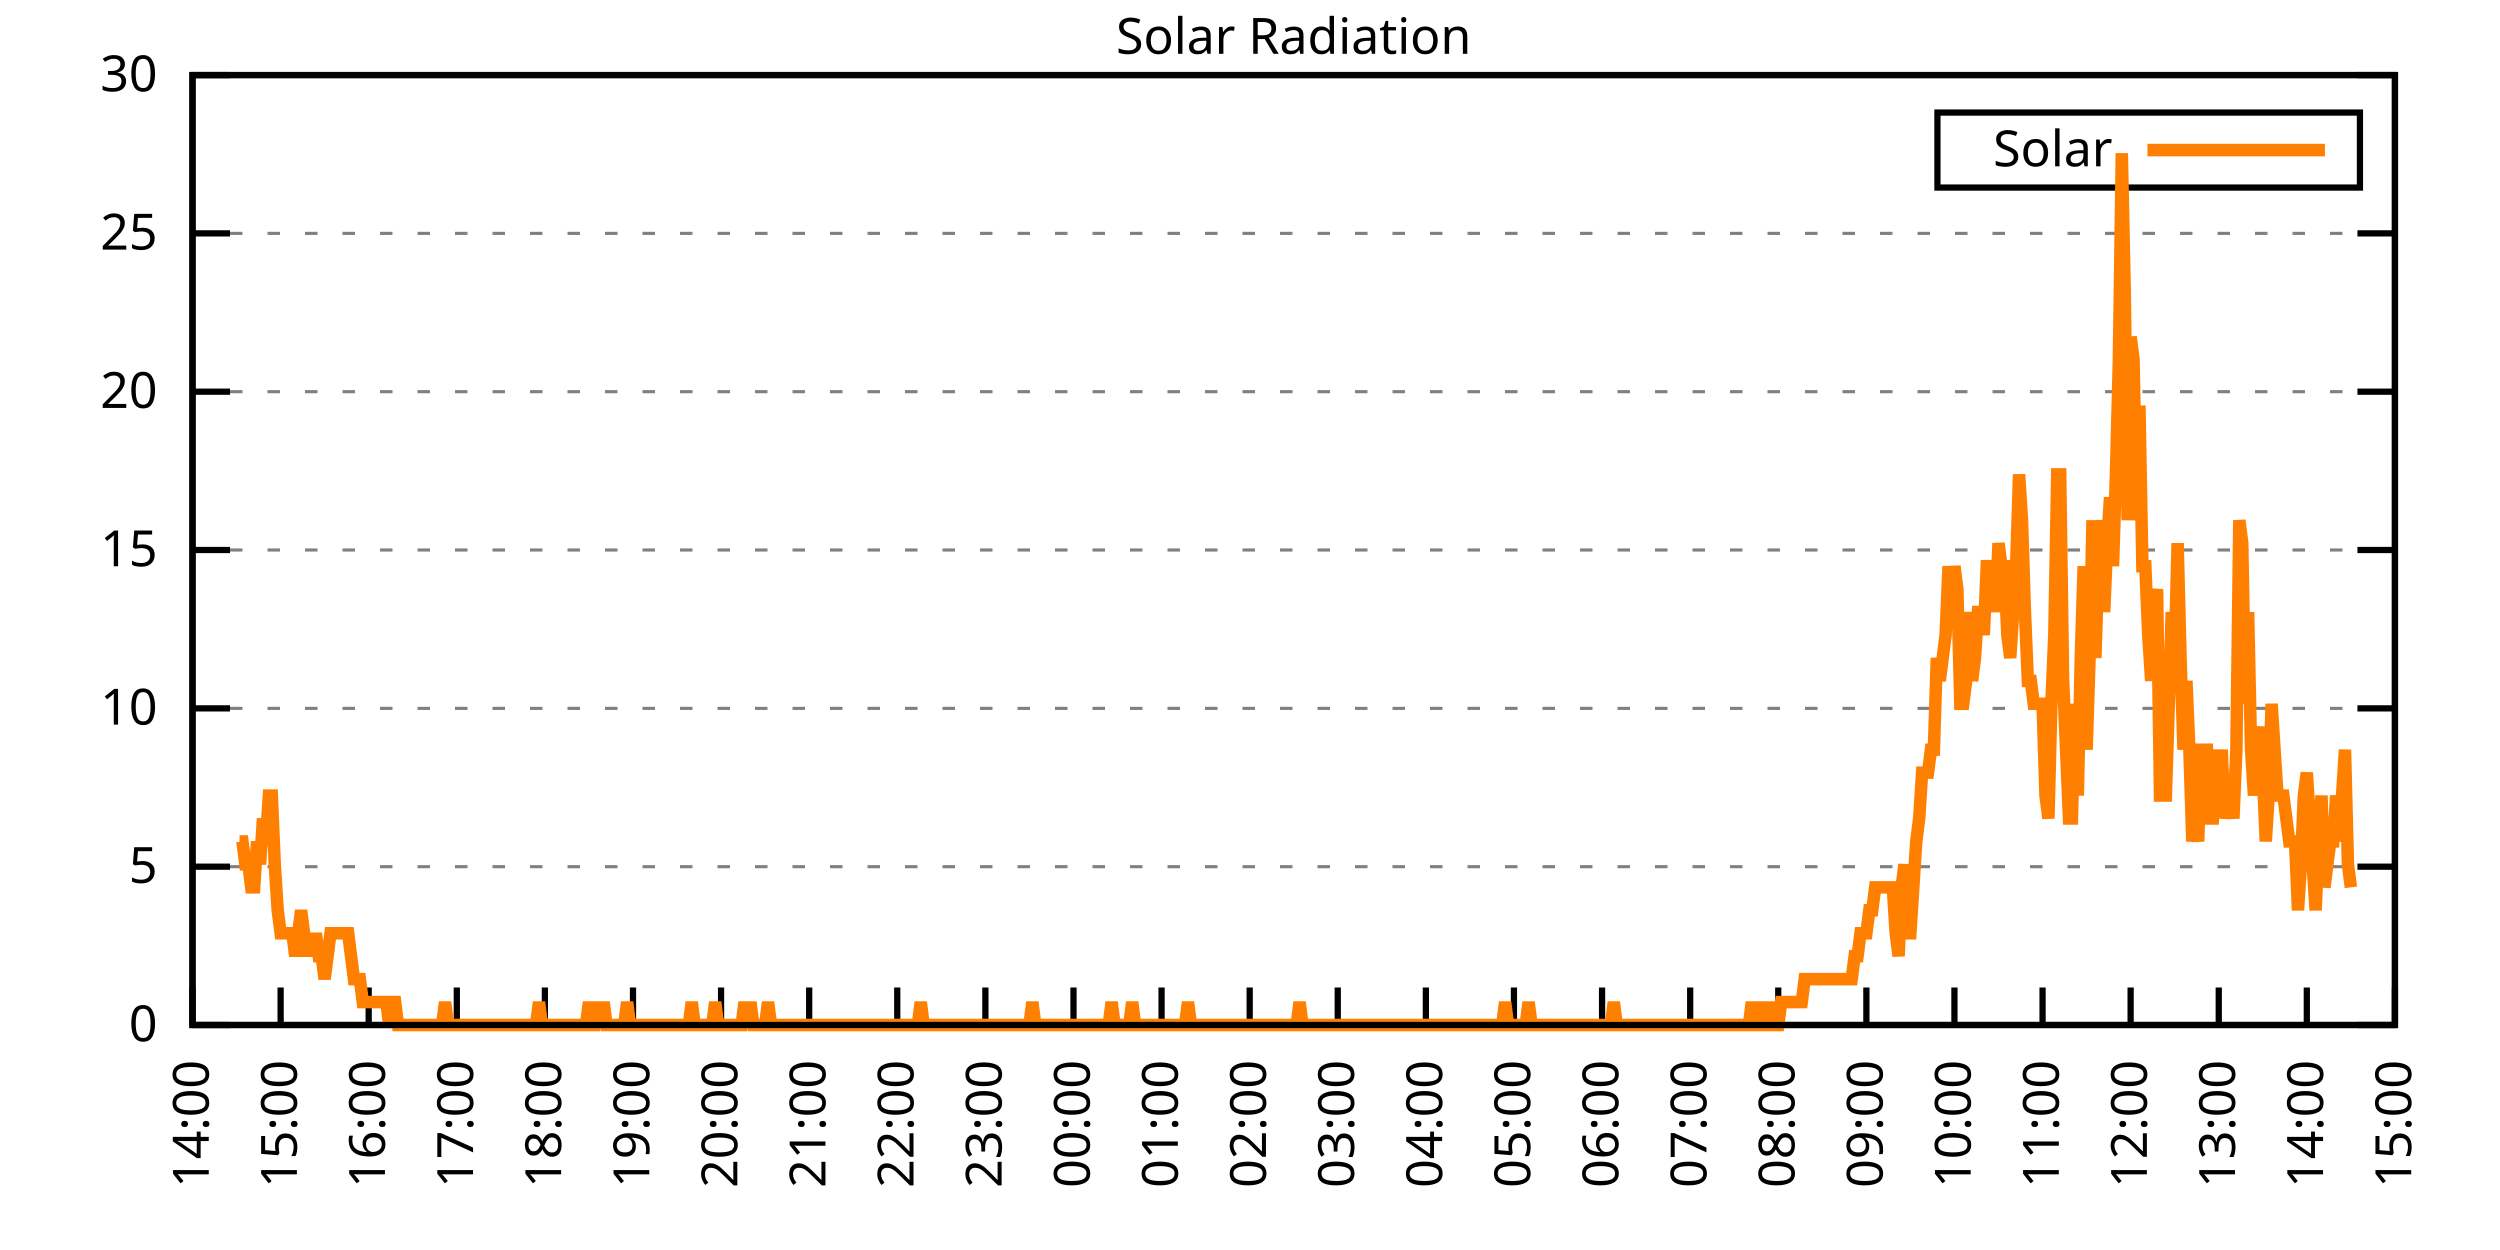
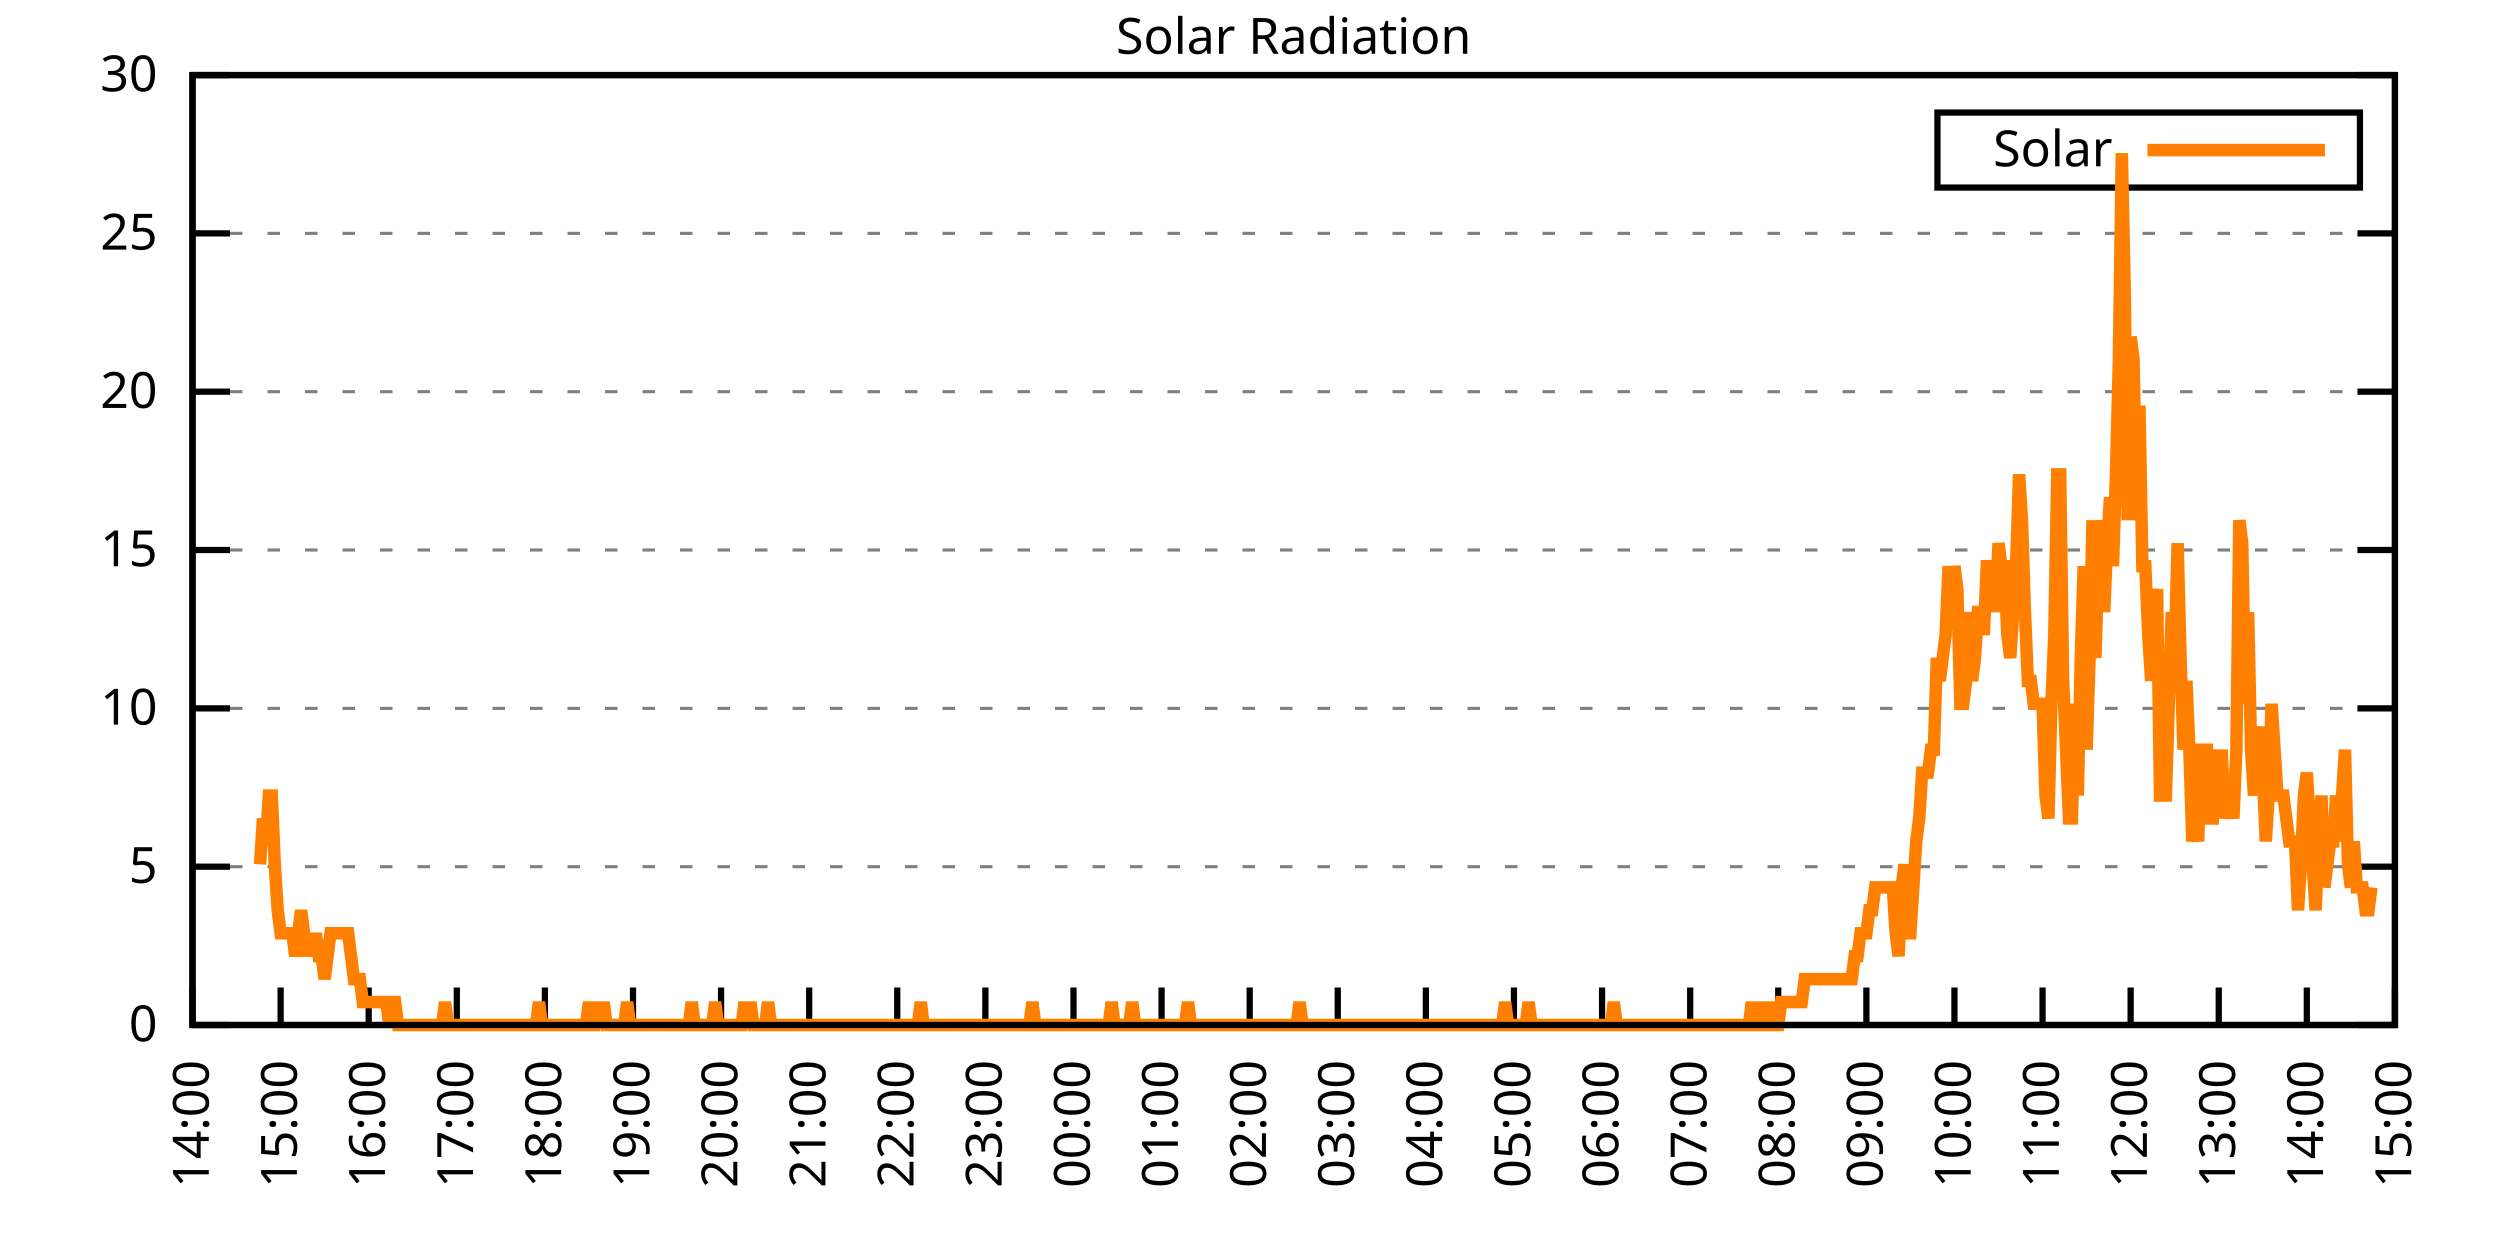
<svg xmlns="http://www.w3.org/2000/svg" xmlns:xlink="http://www.w3.org/1999/xlink" width="400" height="200" viewBox="0 0 400 200">
  <g id="gnuplot_canvas">
    <rect x="0" y="0" width="400" height="200" fill="none" />
    <defs>
      <circle id="gpDot" r="0.5" stroke-width="0.5" stroke="currentColor" />
      <path id="gpPt0" stroke-width="0.333" stroke="currentColor" d="M-1,0 h2 M0,-1 v2" />
      <path id="gpPt1" stroke-width="0.333" stroke="currentColor" d="M-1,-1 L1,1 M1,-1 L-1,1" />
      <path id="gpPt2" stroke-width="0.333" stroke="currentColor" d="M-1,0 L1,0 M0,-1 L0,1 M-1,-1 L1,1 M-1,1 L1,-1" />
      <rect id="gpPt3" stroke-width="0.333" stroke="currentColor" x="-1" y="-1" width="2" height="2" />
      <rect id="gpPt4" stroke-width="0.333" stroke="currentColor" fill="currentColor" x="-1" y="-1" width="2" height="2" />
      <circle id="gpPt5" stroke-width="0.333" stroke="currentColor" cx="0" cy="0" r="1" />
      <use xlink:href="#gpPt5" id="gpPt6" fill="currentColor" stroke="none" />
      <path id="gpPt7" stroke-width="0.333" stroke="currentColor" d="M0,-1.33 L-1.33,0.67 L1.33,0.67 z" />
      <use xlink:href="#gpPt7" id="gpPt8" fill="currentColor" stroke="none" />
      <use xlink:href="#gpPt7" id="gpPt9" stroke="currentColor" transform="rotate(180)" />
      <use xlink:href="#gpPt9" id="gpPt10" fill="currentColor" stroke="none" />
      <use xlink:href="#gpPt3" id="gpPt11" stroke="currentColor" transform="rotate(45)" />
      <use xlink:href="#gpPt11" id="gpPt12" fill="currentColor" stroke="none" />
      <path id="gpPt13" stroke-width="0.333" stroke="currentColor" d="M0,1.330 L1.265,0.411 L0.782,-1.067 L-0.782,-1.076 L-1.265,0.411 z" />
      <use xlink:href="#gpPt13" id="gpPt14" fill="currentColor" stroke="none" />
      <filter id="textbox" filterUnits="objectBoundingBox" x="0" y="0" height="1" width="1">
        <feFlood flood-color="white" flood-opacity="1" result="bgnd" />
        <feComposite in="SourceGraphic" in2="bgnd" operator="atop" />
      </filter>
      <filter id="greybox" filterUnits="objectBoundingBox" x="0" y="0" height="1" width="1">
        <feFlood flood-color="lightgrey" flood-opacity="1" result="grey" />
        <feComposite in="SourceGraphic" in2="grey" operator="atop" />
      </filter>
    </defs>
    <g fill="none" color="white" stroke="currentColor" stroke-width="1.00" stroke-linecap="butt" stroke-linejoin="miter">
</g>
    <g fill="none" color="black" stroke="currentColor" stroke-width="1.00" stroke-linecap="butt" stroke-linejoin="miter">
      <g stroke="none" shape-rendering="crispEdges">
        <polygon fill="rgb(255, 255, 255)" points="30.80,164.00 383.18,164.00 383.18,12.02 30.80,12.02 " />
      </g>
    </g>
    <g fill="none" color="black" stroke="currentColor" stroke-width="1.00" stroke-linecap="butt" stroke-linejoin="miter">
</g>
    <g fill="none" color="black" stroke="black" stroke-width="0.50" stroke-linecap="butt" stroke-linejoin="miter">
</g>
    <g fill="none" color="gray" stroke="currentColor" stroke-width="0.50" stroke-linecap="butt" stroke-linejoin="miter">
      <path stroke="gray" stroke-dasharray="2,4" class="gridline" d="M30.80,164.00 L383.19,164.00  " />
    </g>
    <g fill="none" color="gray" stroke="gray" stroke-width="1.00" stroke-linecap="butt" stroke-linejoin="miter">
</g>
    <g fill="none" color="black" stroke="currentColor" stroke-width="1.00" stroke-linecap="butt" stroke-linejoin="miter">
      <path stroke="black" d="M30.80,164.00 L36.80,164.00 M383.19,164.00 L377.19,164.00  " />
      <g transform="translate(25.20,166.60)" stroke="none" fill="black" font-family="Sans" font-size="8.00" text-anchor="end">
        <text>
          <tspan font-family="Sans"> 0</tspan>
        </text>
      </g>
    </g>
    <g fill="none" color="black" stroke="currentColor" stroke-width="1.00" stroke-linecap="butt" stroke-linejoin="miter">
</g>
    <g fill="none" color="black" stroke="black" stroke-width="0.50" stroke-linecap="butt" stroke-linejoin="miter">
</g>
    <g fill="none" color="gray" stroke="currentColor" stroke-width="0.50" stroke-linecap="butt" stroke-linejoin="miter">
      <path stroke="gray" stroke-dasharray="2,4" class="gridline" d="M30.80,138.67 L383.19,138.67  " />
    </g>
    <g fill="none" color="gray" stroke="gray" stroke-width="1.00" stroke-linecap="butt" stroke-linejoin="miter">
</g>
    <g fill="none" color="black" stroke="currentColor" stroke-width="1.00" stroke-linecap="butt" stroke-linejoin="miter">
      <path stroke="black" d="M30.80,138.67 L36.80,138.67 M383.19,138.67 L377.19,138.67  " />
      <g transform="translate(25.20,141.27)" stroke="none" fill="black" font-family="Sans" font-size="8.00" text-anchor="end">
        <text>
          <tspan font-family="Sans"> 5</tspan>
        </text>
      </g>
    </g>
    <g fill="none" color="black" stroke="currentColor" stroke-width="1.00" stroke-linecap="butt" stroke-linejoin="miter">
</g>
    <g fill="none" color="black" stroke="black" stroke-width="0.50" stroke-linecap="butt" stroke-linejoin="miter">
</g>
    <g fill="none" color="gray" stroke="currentColor" stroke-width="0.50" stroke-linecap="butt" stroke-linejoin="miter">
      <path stroke="gray" stroke-dasharray="2,4" class="gridline" d="M30.80,113.34 L383.19,113.34  " />
    </g>
    <g fill="none" color="gray" stroke="gray" stroke-width="1.00" stroke-linecap="butt" stroke-linejoin="miter">
</g>
    <g fill="none" color="black" stroke="currentColor" stroke-width="1.00" stroke-linecap="butt" stroke-linejoin="miter">
      <path stroke="black" d="M30.80,113.34 L36.80,113.34 M383.19,113.34 L377.19,113.34  " />
      <g transform="translate(25.20,115.94)" stroke="none" fill="black" font-family="Sans" font-size="8.00" text-anchor="end">
        <text>
          <tspan font-family="Sans"> 10</tspan>
        </text>
      </g>
    </g>
    <g fill="none" color="black" stroke="currentColor" stroke-width="1.00" stroke-linecap="butt" stroke-linejoin="miter">
</g>
    <g fill="none" color="black" stroke="black" stroke-width="0.50" stroke-linecap="butt" stroke-linejoin="miter">
</g>
    <g fill="none" color="gray" stroke="currentColor" stroke-width="0.50" stroke-linecap="butt" stroke-linejoin="miter">
      <path stroke="gray" stroke-dasharray="2,4" class="gridline" d="M30.80,88.00 L383.19,88.00  " />
    </g>
    <g fill="none" color="gray" stroke="gray" stroke-width="1.00" stroke-linecap="butt" stroke-linejoin="miter">
</g>
    <g fill="none" color="black" stroke="currentColor" stroke-width="1.00" stroke-linecap="butt" stroke-linejoin="miter">
      <path stroke="black" d="M30.80,88.00 L36.80,88.00 M383.19,88.00 L377.19,88.00  " />
      <g transform="translate(25.20,90.60)" stroke="none" fill="black" font-family="Sans" font-size="8.00" text-anchor="end">
        <text>
          <tspan font-family="Sans"> 15</tspan>
        </text>
      </g>
    </g>
    <g fill="none" color="black" stroke="currentColor" stroke-width="1.00" stroke-linecap="butt" stroke-linejoin="miter">
</g>
    <g fill="none" color="black" stroke="black" stroke-width="0.50" stroke-linecap="butt" stroke-linejoin="miter">
</g>
    <g fill="none" color="gray" stroke="currentColor" stroke-width="0.50" stroke-linecap="butt" stroke-linejoin="miter">
      <path stroke="gray" stroke-dasharray="2,4" class="gridline" d="M30.80,62.67 L383.19,62.67  " />
    </g>
    <g fill="none" color="gray" stroke="gray" stroke-width="1.00" stroke-linecap="butt" stroke-linejoin="miter">
</g>
    <g fill="none" color="black" stroke="currentColor" stroke-width="1.00" stroke-linecap="butt" stroke-linejoin="miter">
      <path stroke="black" d="M30.80,62.67 L36.80,62.67 M383.19,62.67 L377.19,62.67  " />
      <g transform="translate(25.20,65.27)" stroke="none" fill="black" font-family="Sans" font-size="8.00" text-anchor="end">
        <text>
          <tspan font-family="Sans"> 20</tspan>
        </text>
      </g>
    </g>
    <g fill="none" color="black" stroke="currentColor" stroke-width="1.00" stroke-linecap="butt" stroke-linejoin="miter">
</g>
    <g fill="none" color="black" stroke="black" stroke-width="0.50" stroke-linecap="butt" stroke-linejoin="miter">
</g>
    <g fill="none" color="gray" stroke="currentColor" stroke-width="0.50" stroke-linecap="butt" stroke-linejoin="miter">
      <path stroke="gray" stroke-dasharray="2,4" class="gridline" d="M30.80,37.34 L383.19,37.34  " />
    </g>
    <g fill="none" color="gray" stroke="gray" stroke-width="1.00" stroke-linecap="butt" stroke-linejoin="miter">
</g>
    <g fill="none" color="black" stroke="currentColor" stroke-width="1.00" stroke-linecap="butt" stroke-linejoin="miter">
      <path stroke="black" d="M30.80,37.34 L36.80,37.34 M383.19,37.34 L377.19,37.34  " />
      <g transform="translate(25.20,39.94)" stroke="none" fill="black" font-family="Sans" font-size="8.00" text-anchor="end">
        <text>
          <tspan font-family="Sans"> 25</tspan>
        </text>
      </g>
    </g>
    <g fill="none" color="black" stroke="currentColor" stroke-width="1.00" stroke-linecap="butt" stroke-linejoin="miter">
</g>
    <g fill="none" color="black" stroke="black" stroke-width="0.50" stroke-linecap="butt" stroke-linejoin="miter">
</g>
    <g fill="none" color="gray" stroke="currentColor" stroke-width="0.50" stroke-linecap="butt" stroke-linejoin="miter">
      <path stroke="gray" stroke-dasharray="2,4" class="gridline" d="M30.80,12.01 L383.19,12.01  " />
    </g>
    <g fill="none" color="gray" stroke="gray" stroke-width="1.00" stroke-linecap="butt" stroke-linejoin="miter">
</g>
    <g fill="none" color="black" stroke="currentColor" stroke-width="1.00" stroke-linecap="butt" stroke-linejoin="miter">
      <path stroke="black" d="M30.80,12.01 L36.80,12.01 M383.19,12.01 L377.19,12.01  " />
      <g transform="translate(25.20,14.61)" stroke="none" fill="black" font-family="Sans" font-size="8.00" text-anchor="end">
        <text>
          <tspan font-family="Sans"> 30</tspan>
        </text>
      </g>
    </g>
    <g fill="none" color="black" stroke="currentColor" stroke-width="1.00" stroke-linecap="butt" stroke-linejoin="miter">
      <path stroke="black" d="M30.80,164.00 L30.80,158.00  " />
      <g transform="translate(33.40,169.60) rotate(270.00)" stroke="none" fill="black" font-family="Sans" font-size="8.00" text-anchor="end">
        <text>
          <tspan font-family="Sans">14:00</tspan>
        </text>
      </g>
    </g>
    <g fill="none" color="black" stroke="currentColor" stroke-width="1.00" stroke-linecap="butt" stroke-linejoin="miter">
      <path stroke="black" d="M44.90,164.00 L44.90,158.00  " />
      <g transform="translate(47.50,169.60) rotate(270.00)" stroke="none" fill="black" font-family="Sans" font-size="8.00" text-anchor="end">
        <text>
          <tspan font-family="Sans">15:00</tspan>
        </text>
      </g>
    </g>
    <g fill="none" color="black" stroke="currentColor" stroke-width="1.00" stroke-linecap="butt" stroke-linejoin="miter">
      <path stroke="black" d="M58.99,164.00 L58.99,158.00  " />
      <g transform="translate(61.59,169.60) rotate(270.00)" stroke="none" fill="black" font-family="Sans" font-size="8.00" text-anchor="end">
        <text>
          <tspan font-family="Sans">16:00</tspan>
        </text>
      </g>
    </g>
    <g fill="none" color="black" stroke="currentColor" stroke-width="1.00" stroke-linecap="butt" stroke-linejoin="miter">
      <path stroke="black" d="M73.09,164.00 L73.09,158.00  " />
      <g transform="translate(75.69,169.60) rotate(270.00)" stroke="none" fill="black" font-family="Sans" font-size="8.00" text-anchor="end">
        <text>
          <tspan font-family="Sans">17:00</tspan>
        </text>
      </g>
    </g>
    <g fill="none" color="black" stroke="currentColor" stroke-width="1.00" stroke-linecap="butt" stroke-linejoin="miter">
      <path stroke="black" d="M87.18,164.00 L87.18,158.00  " />
      <g transform="translate(89.78,169.60) rotate(270.00)" stroke="none" fill="black" font-family="Sans" font-size="8.00" text-anchor="end">
        <text>
          <tspan font-family="Sans">18:00</tspan>
        </text>
      </g>
    </g>
    <g fill="none" color="black" stroke="currentColor" stroke-width="1.00" stroke-linecap="butt" stroke-linejoin="miter">
      <path stroke="black" d="M101.28,164.00 L101.28,158.00  " />
      <g transform="translate(103.88,169.60) rotate(270.00)" stroke="none" fill="black" font-family="Sans" font-size="8.00" text-anchor="end">
        <text>
          <tspan font-family="Sans">19:00</tspan>
        </text>
      </g>
    </g>
    <g fill="none" color="black" stroke="currentColor" stroke-width="1.00" stroke-linecap="butt" stroke-linejoin="miter">
      <path stroke="black" d="M115.37,164.00 L115.37,158.00  " />
      <g transform="translate(117.97,169.60) rotate(270.00)" stroke="none" fill="black" font-family="Sans" font-size="8.00" text-anchor="end">
        <text>
          <tspan font-family="Sans">20:00</tspan>
        </text>
      </g>
    </g>
    <g fill="none" color="black" stroke="currentColor" stroke-width="1.00" stroke-linecap="butt" stroke-linejoin="miter">
      <path stroke="black" d="M129.47,164.00 L129.47,158.00  " />
      <g transform="translate(132.07,169.60) rotate(270.00)" stroke="none" fill="black" font-family="Sans" font-size="8.00" text-anchor="end">
        <text>
          <tspan font-family="Sans">21:00</tspan>
        </text>
      </g>
    </g>
    <g fill="none" color="black" stroke="currentColor" stroke-width="1.00" stroke-linecap="butt" stroke-linejoin="miter">
      <path stroke="black" d="M143.56,164.00 L143.56,158.00  " />
      <g transform="translate(146.16,169.60) rotate(270.00)" stroke="none" fill="black" font-family="Sans" font-size="8.00" text-anchor="end">
        <text>
          <tspan font-family="Sans">22:00</tspan>
        </text>
      </g>
    </g>
    <g fill="none" color="black" stroke="currentColor" stroke-width="1.00" stroke-linecap="butt" stroke-linejoin="miter">
      <path stroke="black" d="M157.66,164.00 L157.66,158.00  " />
      <g transform="translate(160.26,169.60) rotate(270.00)" stroke="none" fill="black" font-family="Sans" font-size="8.00" text-anchor="end">
        <text>
          <tspan font-family="Sans">23:00</tspan>
        </text>
      </g>
    </g>
    <g fill="none" color="black" stroke="currentColor" stroke-width="1.00" stroke-linecap="butt" stroke-linejoin="miter">
      <path stroke="black" d="M171.76,164.00 L171.76,158.00  " />
      <g transform="translate(174.36,169.60) rotate(270.00)" stroke="none" fill="black" font-family="Sans" font-size="8.00" text-anchor="end">
        <text>
          <tspan font-family="Sans">00:00</tspan>
        </text>
      </g>
    </g>
    <g fill="none" color="black" stroke="currentColor" stroke-width="1.00" stroke-linecap="butt" stroke-linejoin="miter">
      <path stroke="black" d="M185.85,164.00 L185.85,158.00  " />
      <g transform="translate(188.45,169.60) rotate(270.00)" stroke="none" fill="black" font-family="Sans" font-size="8.00" text-anchor="end">
        <text>
          <tspan font-family="Sans">01:00</tspan>
        </text>
      </g>
    </g>
    <g fill="none" color="black" stroke="currentColor" stroke-width="1.00" stroke-linecap="butt" stroke-linejoin="miter">
      <path stroke="black" d="M199.95,164.00 L199.95,158.00  " />
      <g transform="translate(202.55,169.60) rotate(270.00)" stroke="none" fill="black" font-family="Sans" font-size="8.00" text-anchor="end">
        <text>
          <tspan font-family="Sans">02:00</tspan>
        </text>
      </g>
    </g>
    <g fill="none" color="black" stroke="currentColor" stroke-width="1.00" stroke-linecap="butt" stroke-linejoin="miter">
      <path stroke="black" d="M214.04,164.00 L214.04,158.00  " />
      <g transform="translate(216.64,169.60) rotate(270.00)" stroke="none" fill="black" font-family="Sans" font-size="8.00" text-anchor="end">
        <text>
          <tspan font-family="Sans">03:00</tspan>
        </text>
      </g>
    </g>
    <g fill="none" color="black" stroke="currentColor" stroke-width="1.00" stroke-linecap="butt" stroke-linejoin="miter">
      <path stroke="black" d="M228.14,164.00 L228.14,158.00  " />
      <g transform="translate(230.74,169.60) rotate(270.00)" stroke="none" fill="black" font-family="Sans" font-size="8.00" text-anchor="end">
        <text>
          <tspan font-family="Sans">04:00</tspan>
        </text>
      </g>
    </g>
    <g fill="none" color="black" stroke="currentColor" stroke-width="1.00" stroke-linecap="butt" stroke-linejoin="miter">
      <path stroke="black" d="M242.23,164.00 L242.23,158.00  " />
      <g transform="translate(244.83,169.60) rotate(270.00)" stroke="none" fill="black" font-family="Sans" font-size="8.00" text-anchor="end">
        <text>
          <tspan font-family="Sans">05:00</tspan>
        </text>
      </g>
    </g>
    <g fill="none" color="black" stroke="currentColor" stroke-width="1.00" stroke-linecap="butt" stroke-linejoin="miter">
      <path stroke="black" d="M256.33,164.00 L256.33,158.00  " />
      <g transform="translate(258.93,169.60) rotate(270.00)" stroke="none" fill="black" font-family="Sans" font-size="8.00" text-anchor="end">
        <text>
          <tspan font-family="Sans">06:00</tspan>
        </text>
      </g>
    </g>
    <g fill="none" color="black" stroke="currentColor" stroke-width="1.00" stroke-linecap="butt" stroke-linejoin="miter">
      <path stroke="black" d="M270.43,164.00 L270.43,158.00  " />
      <g transform="translate(273.03,169.60) rotate(270.00)" stroke="none" fill="black" font-family="Sans" font-size="8.00" text-anchor="end">
        <text>
          <tspan font-family="Sans">07:00</tspan>
        </text>
      </g>
    </g>
    <g fill="none" color="black" stroke="currentColor" stroke-width="1.00" stroke-linecap="butt" stroke-linejoin="miter">
      <path stroke="black" d="M284.52,164.00 L284.52,158.00  " />
      <g transform="translate(287.12,169.60) rotate(270.00)" stroke="none" fill="black" font-family="Sans" font-size="8.00" text-anchor="end">
        <text>
          <tspan font-family="Sans">08:00</tspan>
        </text>
      </g>
    </g>
    <g fill="none" color="black" stroke="currentColor" stroke-width="1.00" stroke-linecap="butt" stroke-linejoin="miter">
      <path stroke="black" d="M298.62,164.00 L298.62,158.00  " />
      <g transform="translate(301.22,169.60) rotate(270.00)" stroke="none" fill="black" font-family="Sans" font-size="8.00" text-anchor="end">
        <text>
          <tspan font-family="Sans">09:00</tspan>
        </text>
      </g>
    </g>
    <g fill="none" color="black" stroke="currentColor" stroke-width="1.00" stroke-linecap="butt" stroke-linejoin="miter">
      <path stroke="black" d="M312.71,164.00 L312.71,158.00  " />
      <g transform="translate(315.31,169.60) rotate(270.00)" stroke="none" fill="black" font-family="Sans" font-size="8.00" text-anchor="end">
        <text>
          <tspan font-family="Sans">10:00</tspan>
        </text>
      </g>
    </g>
    <g fill="none" color="black" stroke="currentColor" stroke-width="1.00" stroke-linecap="butt" stroke-linejoin="miter">
      <path stroke="black" d="M326.81,164.00 L326.81,158.00  " />
      <g transform="translate(329.41,169.60) rotate(270.00)" stroke="none" fill="black" font-family="Sans" font-size="8.00" text-anchor="end">
        <text>
          <tspan font-family="Sans">11:00</tspan>
        </text>
      </g>
    </g>
    <g fill="none" color="black" stroke="currentColor" stroke-width="1.00" stroke-linecap="butt" stroke-linejoin="miter">
      <path stroke="black" d="M340.90,164.00 L340.90,158.00  " />
      <g transform="translate(343.50,169.60) rotate(270.00)" stroke="none" fill="black" font-family="Sans" font-size="8.00" text-anchor="end">
        <text>
          <tspan font-family="Sans">12:00</tspan>
        </text>
      </g>
    </g>
    <g fill="none" color="black" stroke="currentColor" stroke-width="1.00" stroke-linecap="butt" stroke-linejoin="miter">
      <path stroke="black" d="M355.00,164.00 L355.00,158.00  " />
      <g transform="translate(357.60,169.60) rotate(270.00)" stroke="none" fill="black" font-family="Sans" font-size="8.00" text-anchor="end">
        <text>
          <tspan font-family="Sans">13:00</tspan>
        </text>
      </g>
    </g>
    <g fill="none" color="black" stroke="currentColor" stroke-width="1.00" stroke-linecap="butt" stroke-linejoin="miter">
      <path stroke="black" d="M369.09,164.00 L369.09,158.00  " />
      <g transform="translate(371.69,169.60) rotate(270.00)" stroke="none" fill="black" font-family="Sans" font-size="8.00" text-anchor="end">
        <text>
          <tspan font-family="Sans">14:00</tspan>
        </text>
      </g>
    </g>
    <g fill="none" color="black" stroke="currentColor" stroke-width="1.00" stroke-linecap="butt" stroke-linejoin="miter">
      <path stroke="black" d="M383.19,164.00 L383.19,158.00  " />
      <g transform="translate(385.79,169.60) rotate(270.00)" stroke="none" fill="black" font-family="Sans" font-size="8.00" text-anchor="end">
        <text>
          <tspan font-family="Sans">15:00</tspan>
        </text>
      </g>
    </g>
    <g fill="none" color="black" stroke="currentColor" stroke-width="1.00" stroke-linecap="butt" stroke-linejoin="miter">
</g>
    <g fill="none" color="black" stroke="currentColor" stroke-width="1.00" stroke-linecap="butt" stroke-linejoin="miter">
      <path stroke="black" d="M30.80,12.01 L30.80,164.00 L383.19,164.00 L383.19,12.01 L30.80,12.01 Z  " />
    </g>
    <g fill="none" color="black" stroke="currentColor" stroke-width="1.00" stroke-linecap="butt" stroke-linejoin="miter">
</g>
    <g fill="none" color="black" stroke="currentColor" stroke-width="1.00" stroke-linecap="butt" stroke-linejoin="miter">
      <path stroke="black" d="M309.99,30.01 L309.99,18.01 L377.59,18.01 L377.59,30.01 L309.99,30.01 Z  " />
    </g>
    <g id="Solar_Radiation_plot_1">
      <g fill="none" color="white" stroke="black" stroke-width="2.00" stroke-linecap="butt" stroke-linejoin="miter">
</g>
      <g fill="none" color="black" stroke="currentColor" stroke-width="2.00" stroke-linecap="butt" stroke-linejoin="miter">
        <g transform="translate(337.99,26.61)" stroke="none" fill="black" font-family="Sans" font-size="8.00" text-anchor="end">
          <text>
            <tspan font-family="Sans">Solar</tspan>
          </text>
        </g>
      </g>
      <g fill="none" color="black" stroke="currentColor" stroke-width="2.00" stroke-linecap="butt" stroke-linejoin="miter">
-         <path stroke="rgb(255, 127,   0)" d="M343.59,24.01 L371.99,24.01 M38.32,134.63 L38.79,134.63 L39.26,138.30 L39.73,138.30 L40.20,141.98 L40.67,141.98   L41.14,134.63 L41.61,138.30 L42.08,130.96 L42.55,134.63 L43.02,127.29 L43.49,127.29 L43.96,138.30 L44.43,145.65   L44.90,149.32 L45.37,149.32 L45.84,149.32 L46.31,149.32 L46.78,149.32 L47.24,152.99 L47.71,149.32 L48.18,145.65   L48.65,149.32 L49.12,152.99 L49.59,149.32 L50.06,152.99 L50.53,149.32 L51.00,152.99 L51.47,152.99 L51.94,156.66   L52.41,152.99 L52.88,149.32 L53.35,149.32 L53.82,149.32 L54.29,149.32 L54.76,149.32 L55.23,149.32 L55.70,149.32   L56.17,152.99 L56.64,156.66 L57.11,156.66 L57.58,156.66 L58.05,160.33 L58.52,160.33 L58.99,160.33 L59.46,160.33   L59.93,160.33 L60.40,160.33 L60.87,160.33 L61.34,160.33 L61.81,160.33 L62.28,164.00 L62.75,160.33 L63.22,160.33   L63.69,164.00 L64.16,164.00 L64.63,164.00 L65.10,164.00 L65.57,164.00 L66.04,164.00 L66.51,164.00 L66.98,164.00   L67.45,164.00 L67.92,164.00 L68.39,164.00 L68.86,164.00 L69.33,164.00 L69.80,164.00 L70.27,164.00 L70.74,164.00   L71.21,160.33 L71.68,164.00 L72.15,164.00 L72.62,164.00 L73.09,164.00 L73.56,164.00 L74.03,164.00 L74.50,164.00   L74.97,164.00 L75.44,164.00 L75.91,164.00 L76.38,164.00 L76.85,164.00 L77.32,164.00 L77.79,164.00 L78.26,164.00   L78.73,164.00 L79.19,164.00 L79.66,164.00 L80.13,164.00 L80.60,164.00 L81.07,164.00 L81.54,164.00 L82.01,164.00   L82.48,164.00 L82.95,164.00 L83.42,164.00 L83.89,164.00 L84.36,164.00 L84.83,164.00 L85.30,164.00 L85.77,164.00   L86.24,160.33 L86.71,164.00 L87.18,164.00 L87.65,164.00 L88.12,164.00 L88.59,164.00 L89.06,164.00 L89.53,164.00   L90.00,164.00 L90.47,164.00 L90.94,164.00 L91.41,164.00 L91.88,164.00 L92.35,164.00 L92.82,164.00 L93.29,164.00   L93.76,164.00 L94.23,160.33 L94.70,164.00 L95.17,164.00 L95.64,160.33 L96.11,164.00 L96.58,160.33 L97.05,164.00   L97.52,164.00 L97.99,164.00 L98.46,164.00 L98.93,164.00 L99.40,164.00 L99.87,164.00 L100.34,160.33 L100.81,164.00   L101.28,164.00 L101.75,164.00 L102.22,164.00 L102.69,164.00 L103.16,164.00 L103.63,164.00 L104.10,164.00 L104.57,164.00   L105.04,164.00 L105.51,164.00 L105.98,164.00 L106.45,164.00 L106.92,164.00 L107.39,164.00 L107.86,164.00 L108.33,164.00   L108.80,164.00 L109.27,164.00 L109.74,164.00 L110.21,164.00 L110.68,160.33 L111.14,164.00 L111.61,164.00 L112.08,164.00   L112.55,164.00 L113.02,164.00 L113.49,164.00 L113.96,164.00 L114.43,160.33 L114.90,164.00 L115.37,164.00 L115.84,164.00   L116.31,164.00 L116.78,164.00 L117.25,164.00 L117.72,164.00 L118.19,164.00 L118.66,164.00 L119.13,160.33 L119.60,164.00   L120.07,160.33 L120.54,164.00 L121.01,164.00 L121.48,164.00 L121.95,164.00 L122.42,164.00 L122.89,160.33 L123.36,164.00   L123.83,164.00 L124.30,164.00 L124.77,164.00 L125.24,164.00 L125.71,164.00 L126.18,164.00 L126.65,164.00 L127.12,164.00   L127.59,164.00 L128.06,164.00 L128.53,164.00 L129.00,164.00 L129.47,164.00 L129.94,164.00 L130.41,164.00 L130.88,164.00   L131.35,164.00 L131.82,164.00 L132.29,164.00 L132.76,164.00 L133.23,164.00 L133.70,164.00 L134.17,164.00 L134.64,164.00   L135.11,164.00 L135.58,164.00 L136.05,164.00 L136.52,164.00 L136.99,164.00 L137.46,164.00 L137.93,164.00 L138.40,164.00   L138.87,164.00 L139.34,164.00 L139.81,164.00 L140.28,164.00 L140.75,164.00 L141.22,164.00 L141.69,164.00 L142.16,164.00   L142.63,164.00 L143.09,164.00 L143.56,164.00 L144.03,164.00 L144.50,164.00 L144.97,164.00 L145.44,164.00 L145.91,164.00   L146.38,164.00 L146.85,164.00 L147.32,160.33 L147.79,164.00 L148.26,164.00 L148.73,164.00 L149.20,164.00 L149.67,164.00   L150.14,164.00 L150.61,164.00 L151.08,164.00 L151.55,164.00 L152.02,164.00 L152.49,164.00 L152.96,164.00 L153.43,164.00   L153.90,164.00 L154.37,164.00 L154.84,164.00 L155.31,164.00 L155.78,164.00 L156.25,164.00 L156.72,164.00 L157.19,164.00   L157.66,164.00 L158.13,164.00 L158.60,164.00 L159.07,164.00 L159.54,164.00 L160.01,164.00 L160.48,164.00 L160.95,164.00   L161.42,164.00 L161.89,164.00 L162.36,164.00 L162.83,164.00 L163.30,164.00 L163.77,164.00 L164.24,164.00 L164.71,164.00   L165.18,160.33 L165.65,164.00 L166.12,164.00 L166.59,164.00 L167.06,164.00 L167.53,164.00 L168.00,164.00 L168.47,164.00   L168.94,164.00 L169.41,164.00 L169.88,164.00 L170.35,164.00 L170.82,164.00 L171.29,164.00 L171.76,164.00 L172.23,164.00   L172.70,164.00 L173.17,164.00 L173.64,164.00 L174.11,164.00 L174.58,164.00 L175.04,164.00 L175.51,164.00 L175.98,164.00   L176.45,164.00 L176.92,164.00 L177.39,164.00 L177.86,160.33 L178.33,164.00 L178.80,164.00 L179.27,164.00 L179.74,164.00   L180.21,164.00 L180.68,164.00 L181.15,160.33 L181.62,164.00 L182.09,164.00 L182.56,164.00 L183.03,164.00 L183.50,164.00   L183.97,164.00 L184.44,164.00 L184.91,164.00 L185.38,164.00 L185.85,164.00 L186.32,164.00 L186.79,164.00 L187.26,164.00   L187.73,164.00 L188.20,164.00 L188.67,164.00 L189.14,164.00 L189.61,164.00 L190.08,160.33 L190.55,164.00 L191.02,164.00   L191.49,164.00 L191.96,164.00 L192.43,164.00 L192.90,164.00 L193.37,164.00 L193.84,164.00 L194.31,164.00 L194.78,164.00   L195.25,164.00 L195.72,164.00 L196.19,164.00 L196.66,164.00 L197.13,164.00 L197.60,164.00 L198.07,164.00 L198.54,164.00   L199.01,164.00 L199.48,164.00 L199.95,164.00 L200.42,164.00 L200.89,164.00 L201.36,164.00 L201.83,164.00 L202.30,164.00   L202.77,164.00 L203.24,164.00 L203.71,164.00 L204.18,164.00 L204.65,164.00 L205.12,164.00 L205.59,164.00 L206.06,164.00   L206.53,164.00 L207.00,164.00 L207.46,164.00 L207.93,160.33 L208.40,164.00 L208.87,164.00 L209.34,164.00 L209.81,164.00   L210.28,164.00 L210.75,164.00 L211.22,164.00 L211.69,164.00 L212.16,164.00 L212.63,164.00 L213.10,164.00 L213.57,164.00   L214.04,164.00 L214.51,164.00 L214.98,164.00 L215.45,164.00 L215.92,164.00 L216.39,164.00 L216.86,164.00 L217.33,164.00   L217.80,164.00 L218.27,164.00 L218.74,164.00 L219.21,164.00 L219.68,164.00 L220.15,164.00 L220.62,164.00 L221.09,164.00   L221.56,164.00 L222.03,164.00 L222.50,164.00 L222.97,164.00 L223.44,164.00 L223.91,164.00 L224.38,164.00 L224.85,164.00   L225.32,164.00 L225.79,164.00 L226.26,164.00 L226.73,164.00 L227.20,164.00 L227.67,164.00 L228.14,164.00 L228.61,164.00   L229.08,164.00 L229.55,164.00 L230.02,164.00 L230.49,164.00 L230.96,164.00 L231.43,164.00 L231.90,164.00 L232.37,164.00   L232.84,164.00 L233.31,164.00 L233.78,164.00 L234.25,164.00 L234.72,164.00 L235.19,164.00 L235.66,164.00 L236.13,164.00   L236.60,164.00 L237.07,164.00 L237.54,164.00 L238.01,164.00 L238.48,164.00 L238.95,164.00 L239.41,164.00 L239.88,164.00   L240.35,164.00 L240.82,160.33 L241.29,164.00 L241.76,164.00 L242.23,164.00 L242.70,164.00 L243.17,164.00 L243.64,164.00   L244.11,164.00 L244.58,160.33 L245.05,164.00 L245.52,164.00 L245.99,164.00 L246.46,164.00 L246.93,164.00 L247.40,164.00   L247.87,164.00 L248.34,164.00 L248.81,164.00 L249.28,164.00 L249.75,164.00 L250.22,164.00 L250.69,164.00 L251.16,164.00   L251.63,164.00 L252.10,164.00 L252.57,164.00 L253.04,164.00 L253.51,164.00 L253.98,164.00 L254.45,164.00 L254.92,164.00   L255.39,164.00 L255.86,164.00 L256.33,164.00 L256.80,164.00 L257.27,164.00 L257.74,164.00 L258.21,160.33 L258.68,164.00   L259.15,164.00 L259.62,164.00 L260.09,164.00 L260.56,164.00 L261.03,164.00 L261.50,164.00 L261.97,164.00 L262.44,164.00   L262.91,164.00 L263.38,164.00 L263.85,164.00 L264.32,164.00 L264.79,164.00 L265.26,164.00 L265.73,164.00 L266.20,164.00   L266.67,164.00 L267.14,164.00 L267.61,164.00 L268.08,164.00 L268.55,164.00 L269.02,164.00 L269.49,164.00 L269.96,164.00   L270.43,164.00 L270.90,164.00 L271.36,164.00 L271.83,164.00 L272.30,164.00 L272.77,164.00 L273.24,164.00 L273.71,164.00   L274.18,164.00 L274.65,164.00 L275.12,164.00 L275.59,164.00 L276.06,164.00 L276.53,164.00 L277.00,164.00 L277.47,164.00   L277.94,164.00 L278.41,164.00 L278.88,164.00 L279.35,164.00 L279.82,164.00 L280.29,160.33 L280.76,164.00 L281.23,164.00   L281.70,160.33 L282.17,164.00 L282.64,164.00 L283.11,164.00 L283.58,160.33 L284.05,164.00 L284.52,164.00 L284.99,160.33   L285.46,160.33 L285.93,160.33 L286.40,160.33 L286.87,160.33 L287.34,160.33 L287.81,160.33 L288.28,160.33 L288.75,156.66   L289.22,156.66 L289.69,156.66 L290.16,156.66 L290.63,156.66 L291.10,156.66 L291.57,156.66 L292.04,156.66 L292.51,156.66   L292.98,156.66 L293.45,156.66 L293.92,156.66 L294.39,156.66 L294.86,156.66 L295.33,156.66 L295.80,156.66 L296.27,156.66   L296.74,152.99 L297.21,152.99 L297.68,149.32 L298.15,149.32 L298.62,149.32 L299.09,145.65 L299.56,145.65 L300.03,141.98   L300.50,141.98 L300.97,141.98 L301.44,141.98 L301.91,141.98 L302.38,141.98 L302.85,141.98 L303.31,149.32 L303.78,152.99   L304.25,141.98 L304.72,138.30 L305.19,149.32 L305.66,149.32 L306.13,141.98 L306.60,134.63 L307.07,130.96 L307.54,123.62   L308.01,123.62 L308.48,123.62 L308.95,119.95 L309.42,119.95 L309.89,105.27 L310.36,108.94 L310.83,105.27 L311.30,101.60   L311.77,90.59 L312.24,97.93 L312.71,90.59 L313.18,94.26 L313.65,112.61 L314.12,112.61 L314.59,108.94 L315.06,97.93   L315.53,108.94 L316.00,105.27 L316.47,97.93 L316.94,97.93 L317.41,101.60 L317.88,90.59 L318.35,90.59 L318.82,90.59   L319.29,97.93 L319.76,86.91 L320.23,90.59 L320.70,90.59 L321.17,101.60 L321.64,105.27 L322.11,97.93 L322.58,90.59   L323.05,75.90 L323.52,83.24 L323.99,97.93 L324.46,108.94 L324.93,108.94 L325.40,112.61 L325.87,112.61 L326.34,112.61   L326.81,112.61 L327.28,127.29 L327.75,130.96 L328.22,112.61 L328.69,101.60 L329.16,75.90 L329.63,75.90 L330.10,108.94   L330.57,119.95 L331.04,130.96 L331.51,130.96 L331.98,112.61 L332.45,127.29 L332.92,105.27 L333.39,90.59 L333.86,119.95   L334.33,105.27 L334.80,83.24 L335.26,105.27 L335.73,90.59 L336.20,83.24 L336.67,97.93 L337.14,86.91 L337.61,79.57   L338.08,90.59 L338.55,75.90 L339.02,57.55 L339.49,24.51 L339.96,46.54 L340.43,83.24 L340.90,53.88 L341.37,57.55   L341.84,83.24 L342.31,64.89 L342.78,90.59 L343.25,90.59 L343.72,101.60 L344.19,108.94 L344.66,97.93 L345.13,94.26   L345.60,127.29 L346.07,127.29 L346.54,127.29 L347.01,112.61 L347.48,97.93 L347.95,105.27 L348.42,86.91 L348.89,105.27   L349.36,119.95 L349.83,108.94 L350.30,119.95 L350.77,134.63 L351.24,130.96 L351.71,134.63 L352.18,119.95 L352.65,119.95   L353.12,119.95 L353.59,130.96 L354.06,130.96 L354.53,119.95 L355.00,127.29 L355.47,119.95 L355.94,130.96 L356.41,127.29   L356.88,127.29 L357.35,130.96 L357.82,119.95 L358.29,83.24 L358.76,86.91 L359.23,112.61 L359.70,97.93 L360.17,119.95   L360.64,127.29 L361.11,119.95 L361.58,116.28 L362.05,123.62 L362.52,134.63 L362.99,127.29 L363.46,112.61 L363.93,119.95   L364.40,127.29 L364.87,127.29 L365.34,127.29 L365.81,130.96 L366.28,134.63 L366.75,134.63 L367.21,134.63 L367.68,145.65   L368.15,138.30 L368.62,127.29 L369.09,123.62 L369.56,130.96 L370.03,138.30 L370.50,145.65 L370.97,134.63 L371.44,127.29   L371.91,141.98 L372.38,138.30 L372.85,134.63 L373.32,134.63 L373.79,127.29 L374.26,134.63 L374.73,127.29 L375.20,119.95   L375.67,138.30 L376.14,141.98  " />
+         <path stroke="rgb(255, 127,   0)" d="M343.59,24.01 L371.99,24.01 M41.61,138.30 L42.08,130.96 L42.55,134.63 L43.02,127.29 L43.49,127.29 L43.96,138.30   L44.43,145.65 L44.90,149.32 L45.37,149.32 L45.84,149.32 L46.31,149.32 L46.78,149.32 L47.24,152.99 L47.71,149.32   L48.18,145.65 L48.65,149.32 L49.12,152.99 L49.59,149.32 L50.06,152.99 L50.53,149.32 L51.00,152.99 L51.47,152.99   L51.94,156.66 L52.41,152.99 L52.88,149.32 L53.35,149.32 L53.82,149.32 L54.29,149.32 L54.76,149.32 L55.23,149.32   L55.70,149.32 L56.17,152.99 L56.64,156.66 L57.11,156.66 L57.58,156.66 L58.05,160.33 L58.52,160.33 L58.99,160.33   L59.46,160.33 L59.93,160.33 L60.40,160.33 L60.87,160.33 L61.34,160.33 L61.81,160.33 L62.28,164.00 L62.75,160.33   L63.22,160.33 L63.69,164.00 L64.16,164.00 L64.63,164.00 L65.10,164.00 L65.57,164.00 L66.04,164.00 L66.51,164.00   L66.98,164.00 L67.45,164.00 L67.92,164.00 L68.39,164.00 L68.86,164.00 L69.33,164.00 L69.80,164.00 L70.27,164.00   L70.74,164.00 L71.21,160.33 L71.68,164.00 L72.15,164.00 L72.62,164.00 L73.09,164.00 L73.56,164.00 L74.03,164.00   L74.50,164.00 L74.97,164.00 L75.44,164.00 L75.91,164.00 L76.38,164.00 L76.85,164.00 L77.32,164.00 L77.79,164.00   L78.26,164.00 L78.73,164.00 L79.19,164.00 L79.66,164.00 L80.13,164.00 L80.60,164.00 L81.07,164.00 L81.54,164.00   L82.01,164.00 L82.48,164.00 L82.95,164.00 L83.42,164.00 L83.89,164.00 L84.36,164.00 L84.83,164.00 L85.30,164.00   L85.77,164.00 L86.24,160.33 L86.71,164.00 L87.18,164.00 L87.65,164.00 L88.12,164.00 L88.59,164.00 L89.06,164.00   L89.53,164.00 L90.00,164.00 L90.47,164.00 L90.94,164.00 L91.41,164.00 L91.88,164.00 L92.35,164.00 L92.82,164.00   L93.29,164.00 L93.76,164.00 L94.23,160.33 L94.70,164.00 L95.17,164.00 L95.64,160.33 L96.11,164.00 L96.58,160.33   L97.05,164.00 L97.52,164.00 L97.99,164.00 L98.46,164.00 L98.93,164.00 L99.40,164.00 L99.87,164.00 L100.34,160.33   L100.81,164.00 L101.28,164.00 L101.75,164.00 L102.22,164.00 L102.69,164.00 L103.16,164.00 L103.63,164.00 L104.10,164.00   L104.57,164.00 L105.04,164.00 L105.51,164.00 L105.98,164.00 L106.45,164.00 L106.92,164.00 L107.39,164.00 L107.86,164.00   L108.33,164.00 L108.80,164.00 L109.27,164.00 L109.74,164.00 L110.21,164.00 L110.68,160.33 L111.14,164.00 L111.61,164.00   L112.08,164.00 L112.55,164.00 L113.02,164.00 L113.49,164.00 L113.96,164.00 L114.43,160.33 L114.90,164.00 L115.37,164.00   L115.84,164.00 L116.31,164.00 L116.78,164.00 L117.25,164.00 L117.72,164.00 L118.19,164.00 L118.66,164.00 L119.13,160.33   L119.60,164.00 L120.07,160.33 L120.54,164.00 L121.01,164.00 L121.48,164.00 L121.95,164.00 L122.42,164.00 L122.89,160.33   L123.36,164.00 L123.83,164.00 L124.30,164.00 L124.77,164.00 L125.24,164.00 L125.71,164.00 L126.18,164.00 L126.65,164.00   L127.12,164.00 L127.59,164.00 L128.06,164.00 L128.53,164.00 L129.00,164.00 L129.47,164.00 L129.94,164.00 L130.41,164.00   L130.88,164.00 L131.35,164.00 L131.82,164.00 L132.29,164.00 L132.76,164.00 L133.23,164.00 L133.70,164.00 L134.17,164.00   L134.64,164.00 L135.11,164.00 L135.58,164.00 L136.05,164.00 L136.52,164.00 L136.99,164.00 L137.46,164.00 L137.93,164.00   L138.40,164.00 L138.87,164.00 L139.34,164.00 L139.81,164.00 L140.28,164.00 L140.75,164.00 L141.22,164.00 L141.69,164.00   L142.16,164.00 L142.63,164.00 L143.09,164.00 L143.56,164.00 L144.03,164.00 L144.50,164.00 L144.97,164.00 L145.44,164.00   L145.91,164.00 L146.38,164.00 L146.85,164.00 L147.32,160.33 L147.79,164.00 L148.26,164.00 L148.73,164.00 L149.20,164.00   L149.67,164.00 L150.14,164.00 L150.61,164.00 L151.08,164.00 L151.55,164.00 L152.02,164.00 L152.49,164.00 L152.96,164.00   L153.43,164.00 L153.90,164.00 L154.37,164.00 L154.84,164.00 L155.31,164.00 L155.78,164.00 L156.25,164.00 L156.72,164.00   L157.19,164.00 L157.66,164.00 L158.13,164.00 L158.60,164.00 L159.07,164.00 L159.54,164.00 L160.01,164.00 L160.48,164.00   L160.95,164.00 L161.42,164.00 L161.89,164.00 L162.36,164.00 L162.83,164.00 L163.30,164.00 L163.77,164.00 L164.24,164.00   L164.71,164.00 L165.18,160.33 L165.65,164.00 L166.12,164.00 L166.59,164.00 L167.06,164.00 L167.53,164.00 L168.00,164.00   L168.47,164.00 L168.94,164.00 L169.41,164.00 L169.88,164.00 L170.35,164.00 L170.82,164.00 L171.29,164.00 L171.76,164.00   L172.23,164.00 L172.70,164.00 L173.17,164.00 L173.64,164.00 L174.11,164.00 L174.58,164.00 L175.04,164.00 L175.51,164.00   L175.98,164.00 L176.45,164.00 L176.92,164.00 L177.39,164.00 L177.86,160.33 L178.33,164.00 L178.80,164.00 L179.27,164.00   L179.74,164.00 L180.21,164.00 L180.68,164.00 L181.15,160.33 L181.62,164.00 L182.09,164.00 L182.56,164.00 L183.03,164.00   L183.50,164.00 L183.97,164.00 L184.44,164.00 L184.91,164.00 L185.38,164.00 L185.85,164.00 L186.32,164.00 L186.79,164.00   L187.26,164.00 L187.73,164.00 L188.20,164.00 L188.67,164.00 L189.14,164.00 L189.61,164.00 L190.08,160.33 L190.55,164.00   L191.02,164.00 L191.49,164.00 L191.96,164.00 L192.43,164.00 L192.90,164.00 L193.37,164.00 L193.84,164.00 L194.31,164.00   L194.78,164.00 L195.25,164.00 L195.72,164.00 L196.19,164.00 L196.66,164.00 L197.13,164.00 L197.60,164.00 L198.07,164.00   L198.54,164.00 L199.01,164.00 L199.48,164.00 L199.95,164.00 L200.42,164.00 L200.89,164.00 L201.36,164.00 L201.83,164.00   L202.30,164.00 L202.77,164.00 L203.24,164.00 L203.71,164.00 L204.18,164.00 L204.65,164.00 L205.12,164.00 L205.59,164.00   L206.06,164.00 L206.53,164.00 L207.00,164.00 L207.46,164.00 L207.93,160.33 L208.40,164.00 L208.87,164.00 L209.34,164.00   L209.81,164.00 L210.28,164.00 L210.75,164.00 L211.22,164.00 L211.69,164.00 L212.16,164.00 L212.63,164.00 L213.10,164.00   L213.57,164.00 L214.04,164.00 L214.51,164.00 L214.98,164.00 L215.45,164.00 L215.92,164.00 L216.39,164.00 L216.86,164.00   L217.33,164.00 L217.80,164.00 L218.27,164.00 L218.74,164.00 L219.21,164.00 L219.68,164.00 L220.15,164.00 L220.62,164.00   L221.09,164.00 L221.56,164.00 L222.03,164.00 L222.50,164.00 L222.97,164.00 L223.44,164.00 L223.91,164.00 L224.38,164.00   L224.85,164.00 L225.32,164.00 L225.79,164.00 L226.26,164.00 L226.73,164.00 L227.20,164.00 L227.67,164.00 L228.14,164.00   L228.61,164.00 L229.08,164.00 L229.55,164.00 L230.02,164.00 L230.49,164.00 L230.96,164.00 L231.43,164.00 L231.90,164.00   L232.37,164.00 L232.84,164.00 L233.31,164.00 L233.78,164.00 L234.25,164.00 L234.72,164.00 L235.19,164.00 L235.66,164.00   L236.13,164.00 L236.60,164.00 L237.07,164.00 L237.54,164.00 L238.01,164.00 L238.48,164.00 L238.95,164.00 L239.41,164.00   L239.88,164.00 L240.35,164.00 L240.82,160.33 L241.29,164.00 L241.76,164.00 L242.23,164.00 L242.70,164.00 L243.17,164.00   L243.64,164.00 L244.11,164.00 L244.58,160.33 L245.05,164.00 L245.52,164.00 L245.99,164.00 L246.46,164.00 L246.93,164.00   L247.40,164.00 L247.87,164.00 L248.34,164.00 L248.81,164.00 L249.28,164.00 L249.75,164.00 L250.22,164.00 L250.69,164.00   L251.16,164.00 L251.63,164.00 L252.10,164.00 L252.57,164.00 L253.04,164.00 L253.51,164.00 L253.98,164.00 L254.45,164.00   L254.92,164.00 L255.39,164.00 L255.86,164.00 L256.33,164.00 L256.80,164.00 L257.27,164.00 L257.74,164.00 L258.21,160.33   L258.68,164.00 L259.15,164.00 L259.62,164.00 L260.09,164.00 L260.56,164.00 L261.03,164.00 L261.50,164.00 L261.97,164.00   L262.44,164.00 L262.91,164.00 L263.38,164.00 L263.85,164.00 L264.32,164.00 L264.79,164.00 L265.26,164.00 L265.73,164.00   L266.20,164.00 L266.67,164.00 L267.14,164.00 L267.61,164.00 L268.08,164.00 L268.55,164.00 L269.02,164.00 L269.49,164.00   L269.96,164.00 L270.43,164.00 L270.90,164.00 L271.36,164.00 L271.83,164.00 L272.30,164.00 L272.77,164.00 L273.24,164.00   L273.71,164.00 L274.18,164.00 L274.65,164.00 L275.12,164.00 L275.59,164.00 L276.06,164.00 L276.53,164.00 L277.00,164.00   L277.47,164.00 L277.94,164.00 L278.41,164.00 L278.88,164.00 L279.35,164.00 L279.82,164.00 L280.29,160.33 L280.76,164.00   L281.23,164.00 L281.70,160.33 L282.17,164.00 L282.64,164.00 L283.11,164.00 L283.58,160.33 L284.05,164.00 L284.52,164.00   L284.99,160.33 L285.46,160.33 L285.93,160.33 L286.40,160.33 L286.87,160.33 L287.34,160.33 L287.81,160.33 L288.28,160.33   L288.75,156.66 L289.22,156.66 L289.69,156.66 L290.16,156.66 L290.63,156.66 L291.10,156.66 L291.57,156.66 L292.04,156.66   L292.51,156.66 L292.98,156.66 L293.45,156.66 L293.92,156.66 L294.39,156.66 L294.86,156.66 L295.33,156.66 L295.80,156.66   L296.27,156.66 L296.74,152.99 L297.21,152.99 L297.68,149.32 L298.15,149.32 L298.62,149.32 L299.09,145.65 L299.56,145.65   L300.03,141.98 L300.50,141.98 L300.97,141.98 L301.44,141.98 L301.91,141.98 L302.38,141.98 L302.85,141.98 L303.31,149.32   L303.78,152.99 L304.25,141.98 L304.72,138.30 L305.19,149.32 L305.66,149.32 L306.13,141.98 L306.60,134.63 L307.07,130.96   L307.54,123.62 L308.01,123.62 L308.48,123.62 L308.95,119.95 L309.42,119.95 L309.89,105.27 L310.36,108.94 L310.83,105.27   L311.30,101.60 L311.77,90.59 L312.24,97.93 L312.71,90.59 L313.18,94.26 L313.65,112.61 L314.12,112.61 L314.59,108.94   L315.06,97.93 L315.53,108.94 L316.00,105.27 L316.47,97.93 L316.94,97.93 L317.41,101.60 L317.88,90.59 L318.35,90.59   L318.82,90.59 L319.29,97.93 L319.76,86.91 L320.23,90.59 L320.70,90.59 L321.17,101.60 L321.64,105.27 L322.11,97.93   L322.58,90.59 L323.05,75.90 L323.52,83.24 L323.99,97.93 L324.46,108.94 L324.93,108.94 L325.40,112.61 L325.87,112.61   L326.34,112.61 L326.81,112.61 L327.28,127.29 L327.75,130.96 L328.22,112.61 L328.69,101.60 L329.16,75.90 L329.63,75.90   L330.10,108.94 L330.57,119.95 L331.04,130.96 L331.51,130.96 L331.98,112.61 L332.45,127.29 L332.92,105.27 L333.39,90.59   L333.86,119.95 L334.33,105.27 L334.80,83.24 L335.26,105.27 L335.73,90.59 L336.20,83.24 L336.67,97.93 L337.14,86.91   L337.61,79.57 L338.08,90.59 L338.55,75.90 L339.02,57.55 L339.49,24.51 L339.96,46.54 L340.43,83.24 L340.90,53.88   L341.37,57.55 L341.84,83.24 L342.31,64.89 L342.78,90.59 L343.25,90.59 L343.72,101.60 L344.19,108.94 L344.66,97.93   L345.13,94.26 L345.60,127.29 L346.07,127.29 L346.54,127.29 L347.01,112.61 L347.48,97.93 L347.95,105.27 L348.42,86.91   L348.89,105.27 L349.36,119.95 L349.83,108.94 L350.30,119.95 L350.77,134.63 L351.24,130.96 L351.71,134.63 L352.18,119.95   L352.65,119.95 L353.12,119.95 L353.59,130.96 L354.06,130.96 L354.53,119.95 L355.00,127.29 L355.47,119.95 L355.94,130.96   L356.41,127.29 L356.88,127.29 L357.35,130.96 L357.82,119.95 L358.29,83.24 L358.76,86.91 L359.23,112.61 L359.70,97.93   L360.17,119.95 L360.64,127.29 L361.11,119.95 L361.58,116.28 L362.05,123.62 L362.52,134.63 L362.99,127.29 L363.46,112.61   L363.93,119.95 L364.40,127.29 L364.87,127.29 L365.34,127.29 L365.81,130.96 L366.28,134.63 L366.75,134.63 L367.21,134.63   L367.68,145.65 L368.15,138.30 L368.62,127.29 L369.09,123.62 L369.56,130.96 L370.03,138.30 L370.50,145.65 L370.97,134.63   L371.44,127.29 L371.91,141.98 L372.38,138.30 L372.85,134.63 L373.32,134.63 L373.79,127.29 L374.26,134.63 L374.73,127.29   L375.20,119.95 L375.67,138.30 L376.14,141.98 L376.61,134.63 L377.08,141.98 L377.55,141.98 L378.02,141.98 L378.49,145.65   L378.96,145.65 L379.43,141.98  " />
      </g>
    </g>
    <g fill="none" color="black" stroke="currentColor" stroke-width="2.00" stroke-linecap="butt" stroke-linejoin="miter">
</g>
    <g fill="none" color="black" stroke="black" stroke-width="1.00" stroke-linecap="butt" stroke-linejoin="miter">
</g>
    <g fill="none" color="black" stroke="currentColor" stroke-width="1.00" stroke-linecap="butt" stroke-linejoin="miter">
      <path stroke="black" d="M30.80,12.01 L30.80,164.00 L383.19,164.00 L383.19,12.01 L30.80,12.01 Z  " />
      <g transform="translate(6.80,88.01) rotate(270.00)" stroke="none" fill="black" font-family="Sans" font-size="8.00" text-anchor="middle">
        <text />
      </g>
    </g>
    <g fill="none" color="black" stroke="currentColor" stroke-width="1.00" stroke-linecap="butt" stroke-linejoin="miter">
</g>
    <g fill="none" color="black" stroke="currentColor" stroke-width="1.00" stroke-linecap="butt" stroke-linejoin="miter">
      <g transform="translate(206.99,8.61)" stroke="none" fill="black" font-family="Sans" font-size="8.00" text-anchor="middle">
        <text>
          <tspan font-family="Sans">Solar Radiation</tspan>
        </text>
      </g>
    </g>
    <g fill="none" color="black" stroke="currentColor" stroke-width="1.00" stroke-linecap="butt" stroke-linejoin="miter">
</g>
  </g>
</svg>
